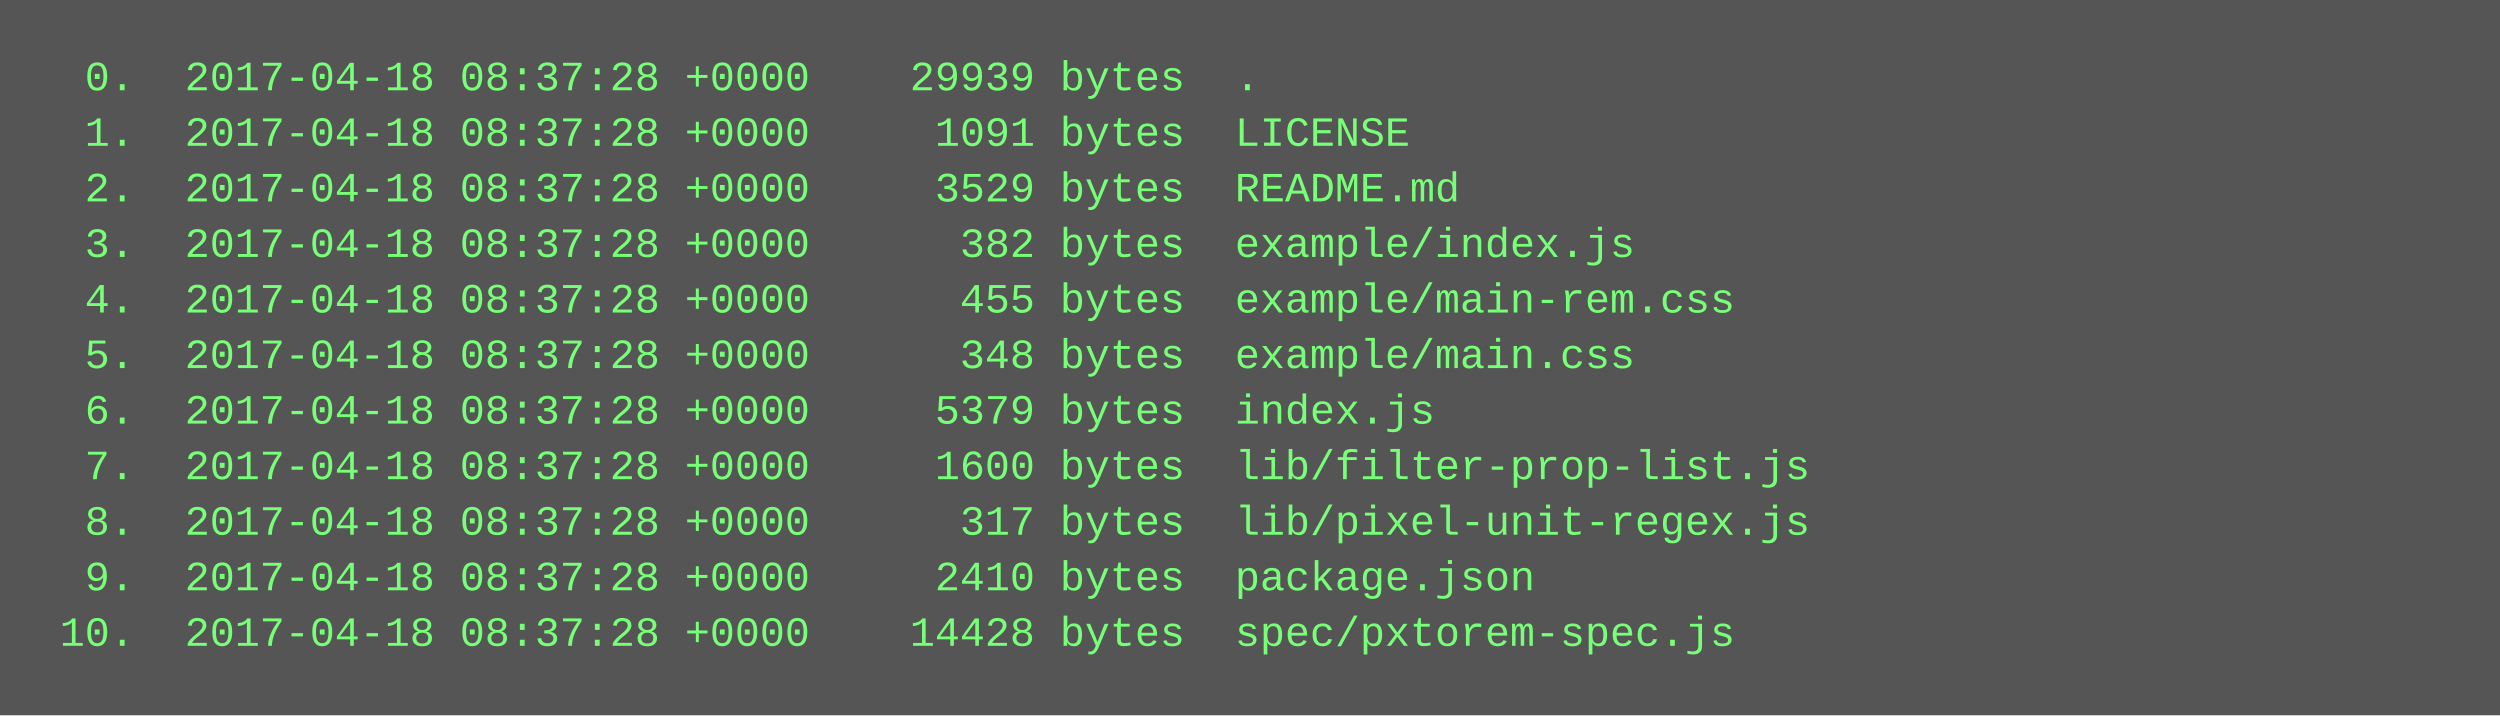
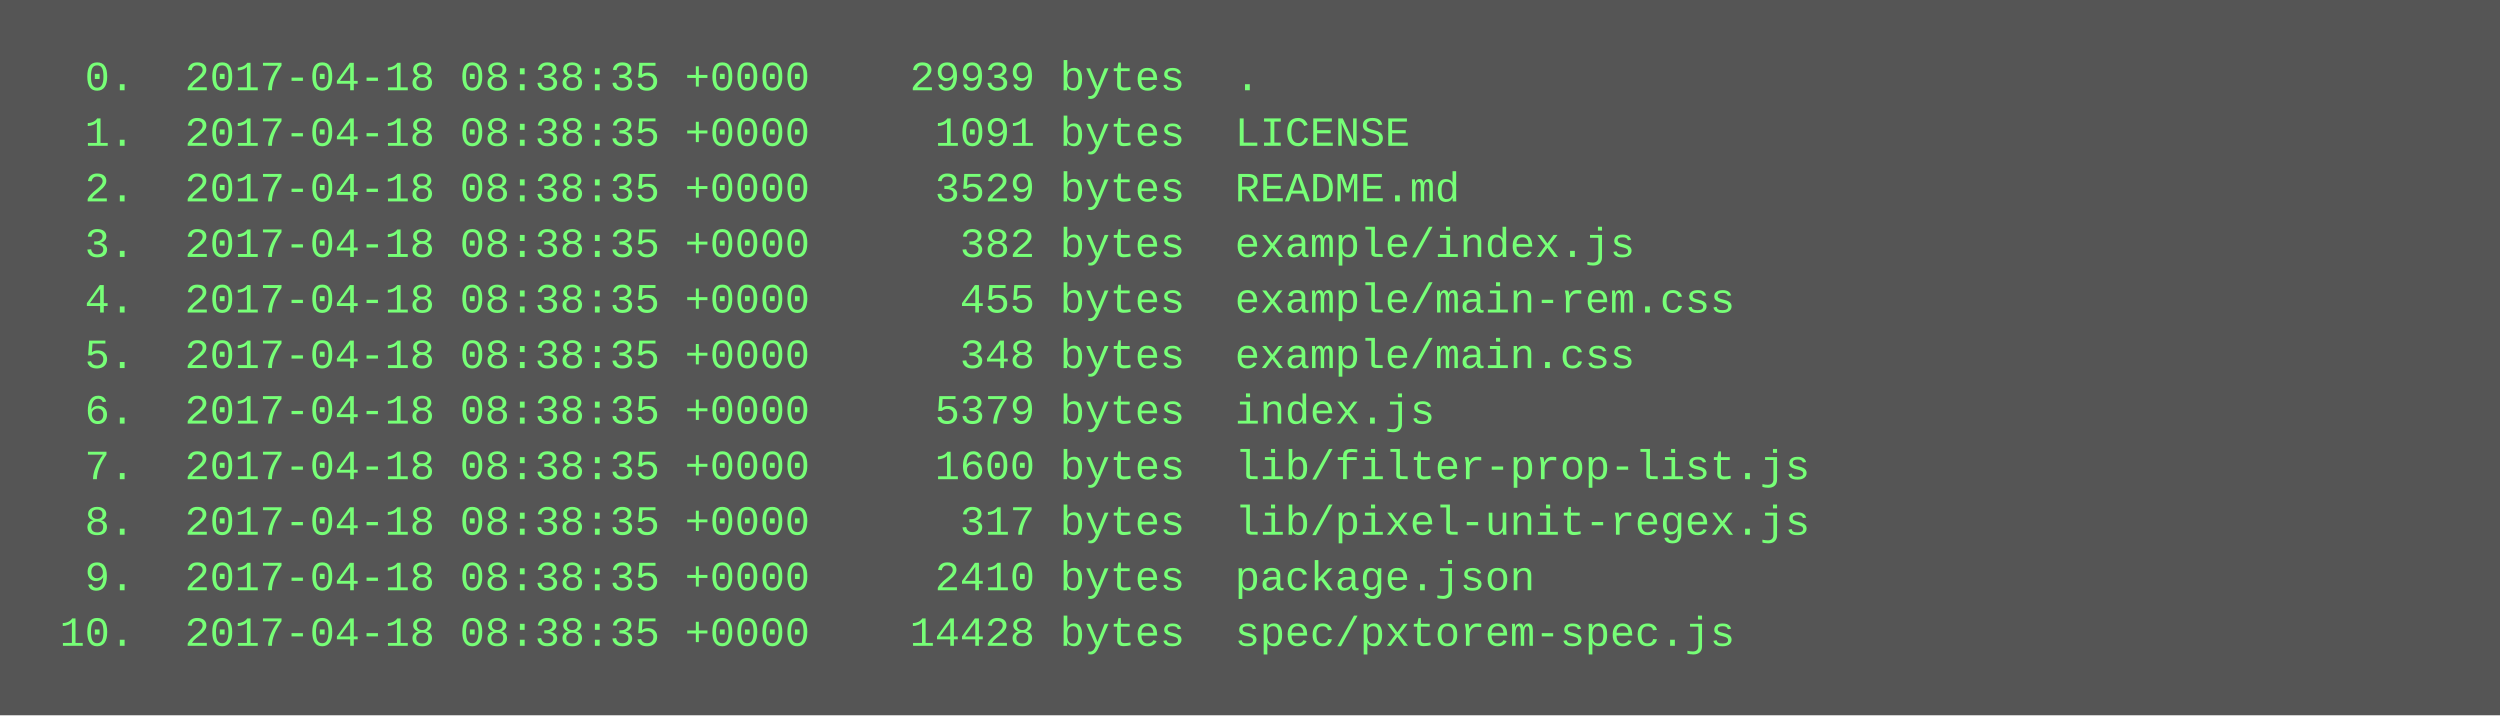
<svg xmlns="http://www.w3.org/2000/svg" height="206" width="720">
  <rect height="206" fill="#555" width="720" />
  <text fill="#7f7" font-family="Courier New" font-size="12" xml:space="preserve">
-     <tspan x="10" y="26">  0.  2017-04-18 08:37:28 +0000    29939 bytes  .</tspan>
-     <tspan x="10" y="42">  1.  2017-04-18 08:37:28 +0000     1091 bytes  LICENSE</tspan>
-     <tspan x="10" y="58">  2.  2017-04-18 08:37:28 +0000     3529 bytes  README.md</tspan>
-     <tspan x="10" y="74">  3.  2017-04-18 08:37:28 +0000      382 bytes  example/index.js</tspan>
-     <tspan x="10" y="90">  4.  2017-04-18 08:37:28 +0000      455 bytes  example/main-rem.css</tspan>
-     <tspan x="10" y="106">  5.  2017-04-18 08:37:28 +0000      348 bytes  example/main.css</tspan>
-     <tspan x="10" y="122">  6.  2017-04-18 08:37:28 +0000     5379 bytes  index.js</tspan>
-     <tspan x="10" y="138">  7.  2017-04-18 08:37:28 +0000     1600 bytes  lib/filter-prop-list.js</tspan>
-     <tspan x="10" y="154">  8.  2017-04-18 08:37:28 +0000      317 bytes  lib/pixel-unit-regex.js</tspan>
-     <tspan x="10" y="170">  9.  2017-04-18 08:37:28 +0000     2410 bytes  package.json</tspan>
-     <tspan x="10" y="186"> 10.  2017-04-18 08:37:28 +0000    14428 bytes  spec/pxtorem-spec.js</tspan>
+     <tspan x="10" y="26">  0.  2017-04-18 08:38:35 +0000    29939 bytes  .</tspan>
+     <tspan x="10" y="42">  1.  2017-04-18 08:38:35 +0000     1091 bytes  LICENSE</tspan>
+     <tspan x="10" y="58">  2.  2017-04-18 08:38:35 +0000     3529 bytes  README.md</tspan>
+     <tspan x="10" y="74">  3.  2017-04-18 08:38:35 +0000      382 bytes  example/index.js</tspan>
+     <tspan x="10" y="90">  4.  2017-04-18 08:38:35 +0000      455 bytes  example/main-rem.css</tspan>
+     <tspan x="10" y="106">  5.  2017-04-18 08:38:35 +0000      348 bytes  example/main.css</tspan>
+     <tspan x="10" y="122">  6.  2017-04-18 08:38:35 +0000     5379 bytes  index.js</tspan>
+     <tspan x="10" y="138">  7.  2017-04-18 08:38:35 +0000     1600 bytes  lib/filter-prop-list.js</tspan>
+     <tspan x="10" y="154">  8.  2017-04-18 08:38:35 +0000      317 bytes  lib/pixel-unit-regex.js</tspan>
+     <tspan x="10" y="170">  9.  2017-04-18 08:38:35 +0000     2410 bytes  package.json</tspan>
+     <tspan x="10" y="186"> 10.  2017-04-18 08:38:35 +0000    14428 bytes  spec/pxtorem-spec.js</tspan>
  </text>
</svg>
